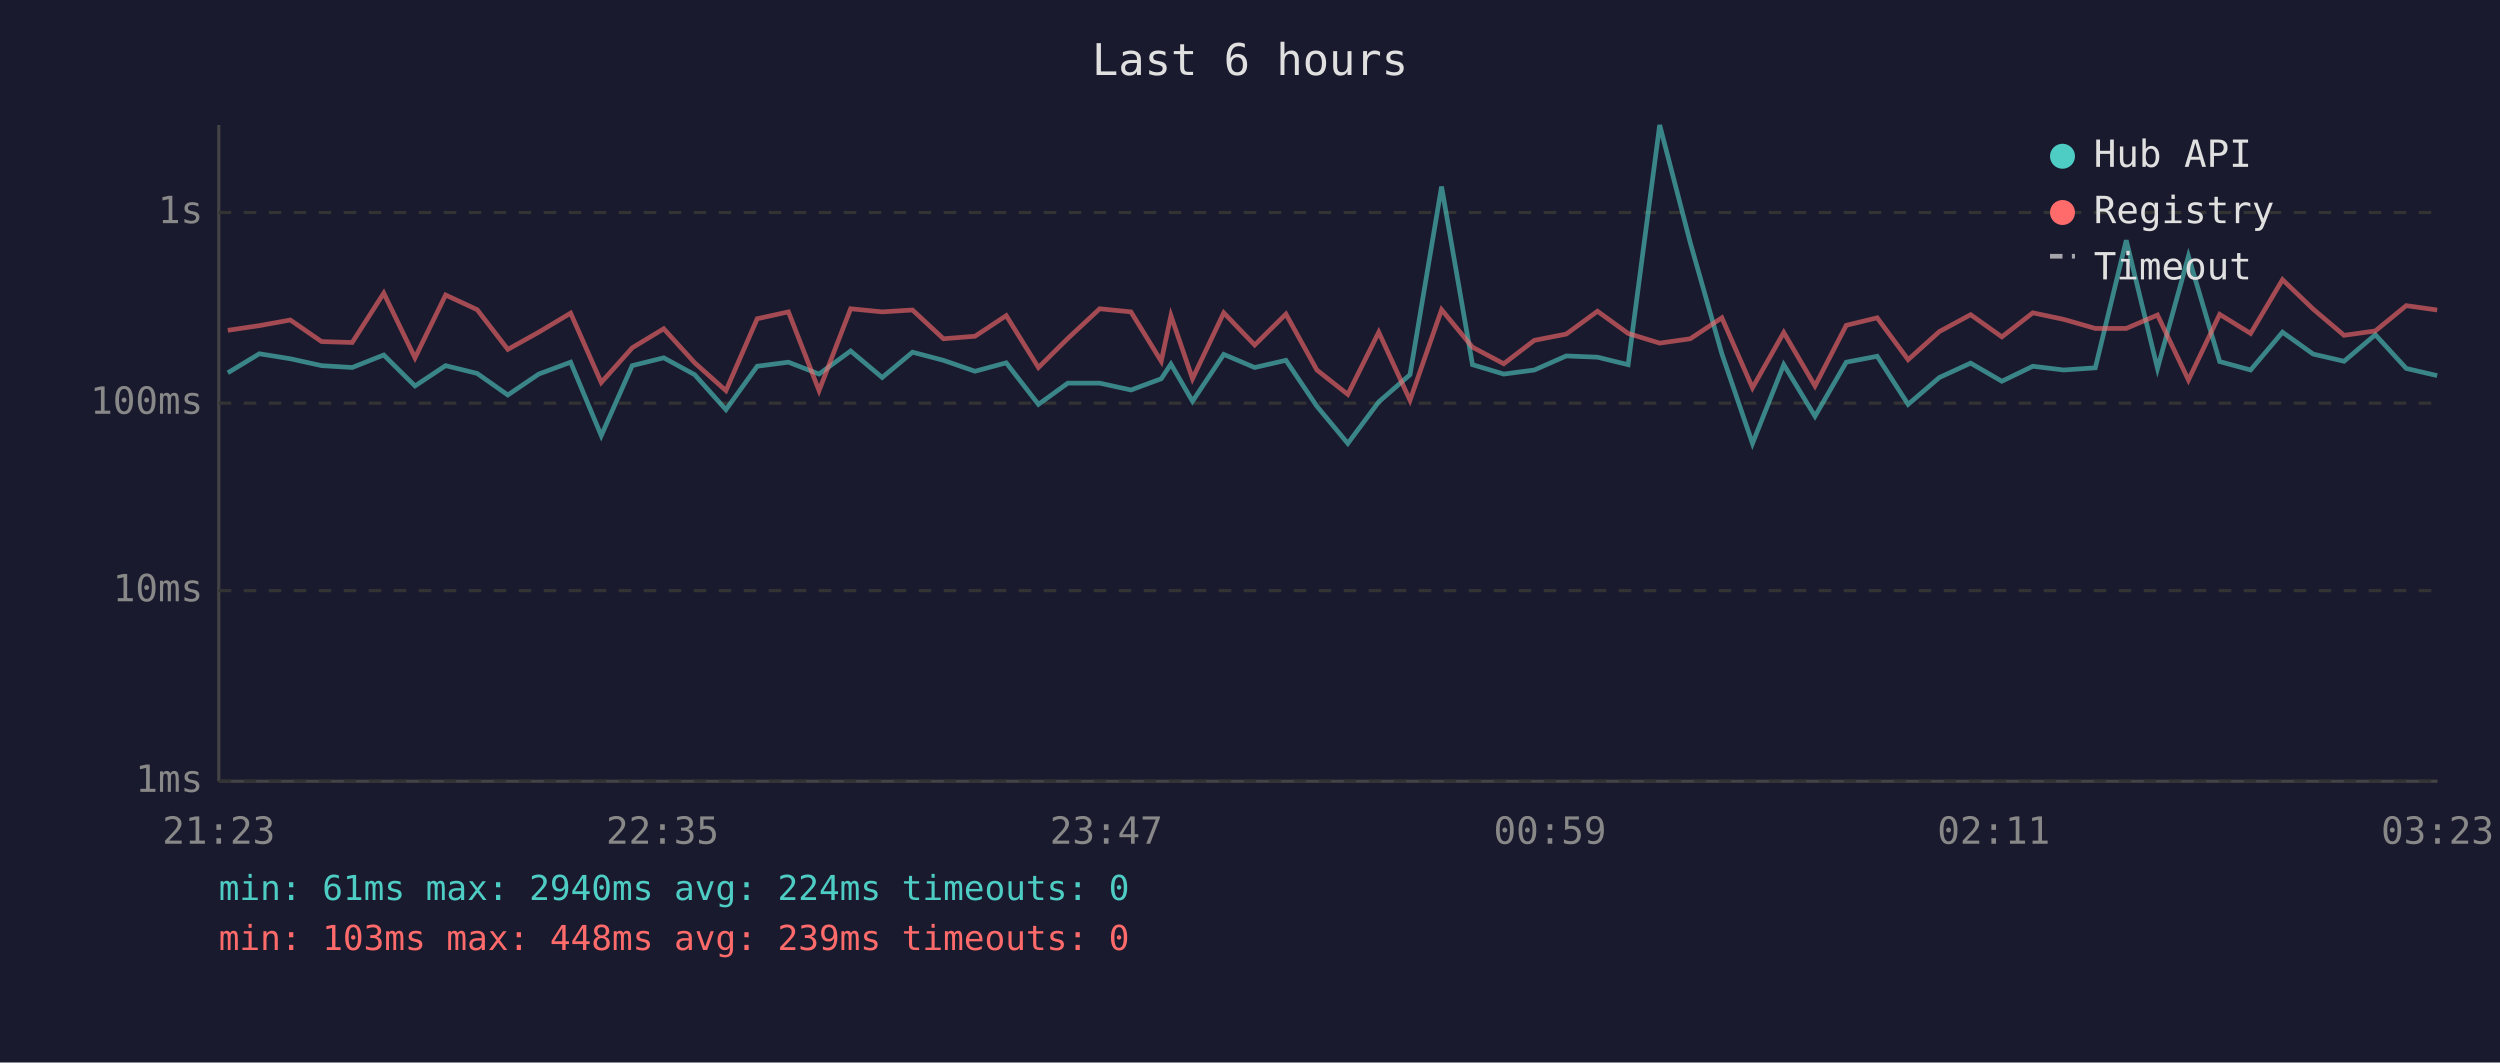
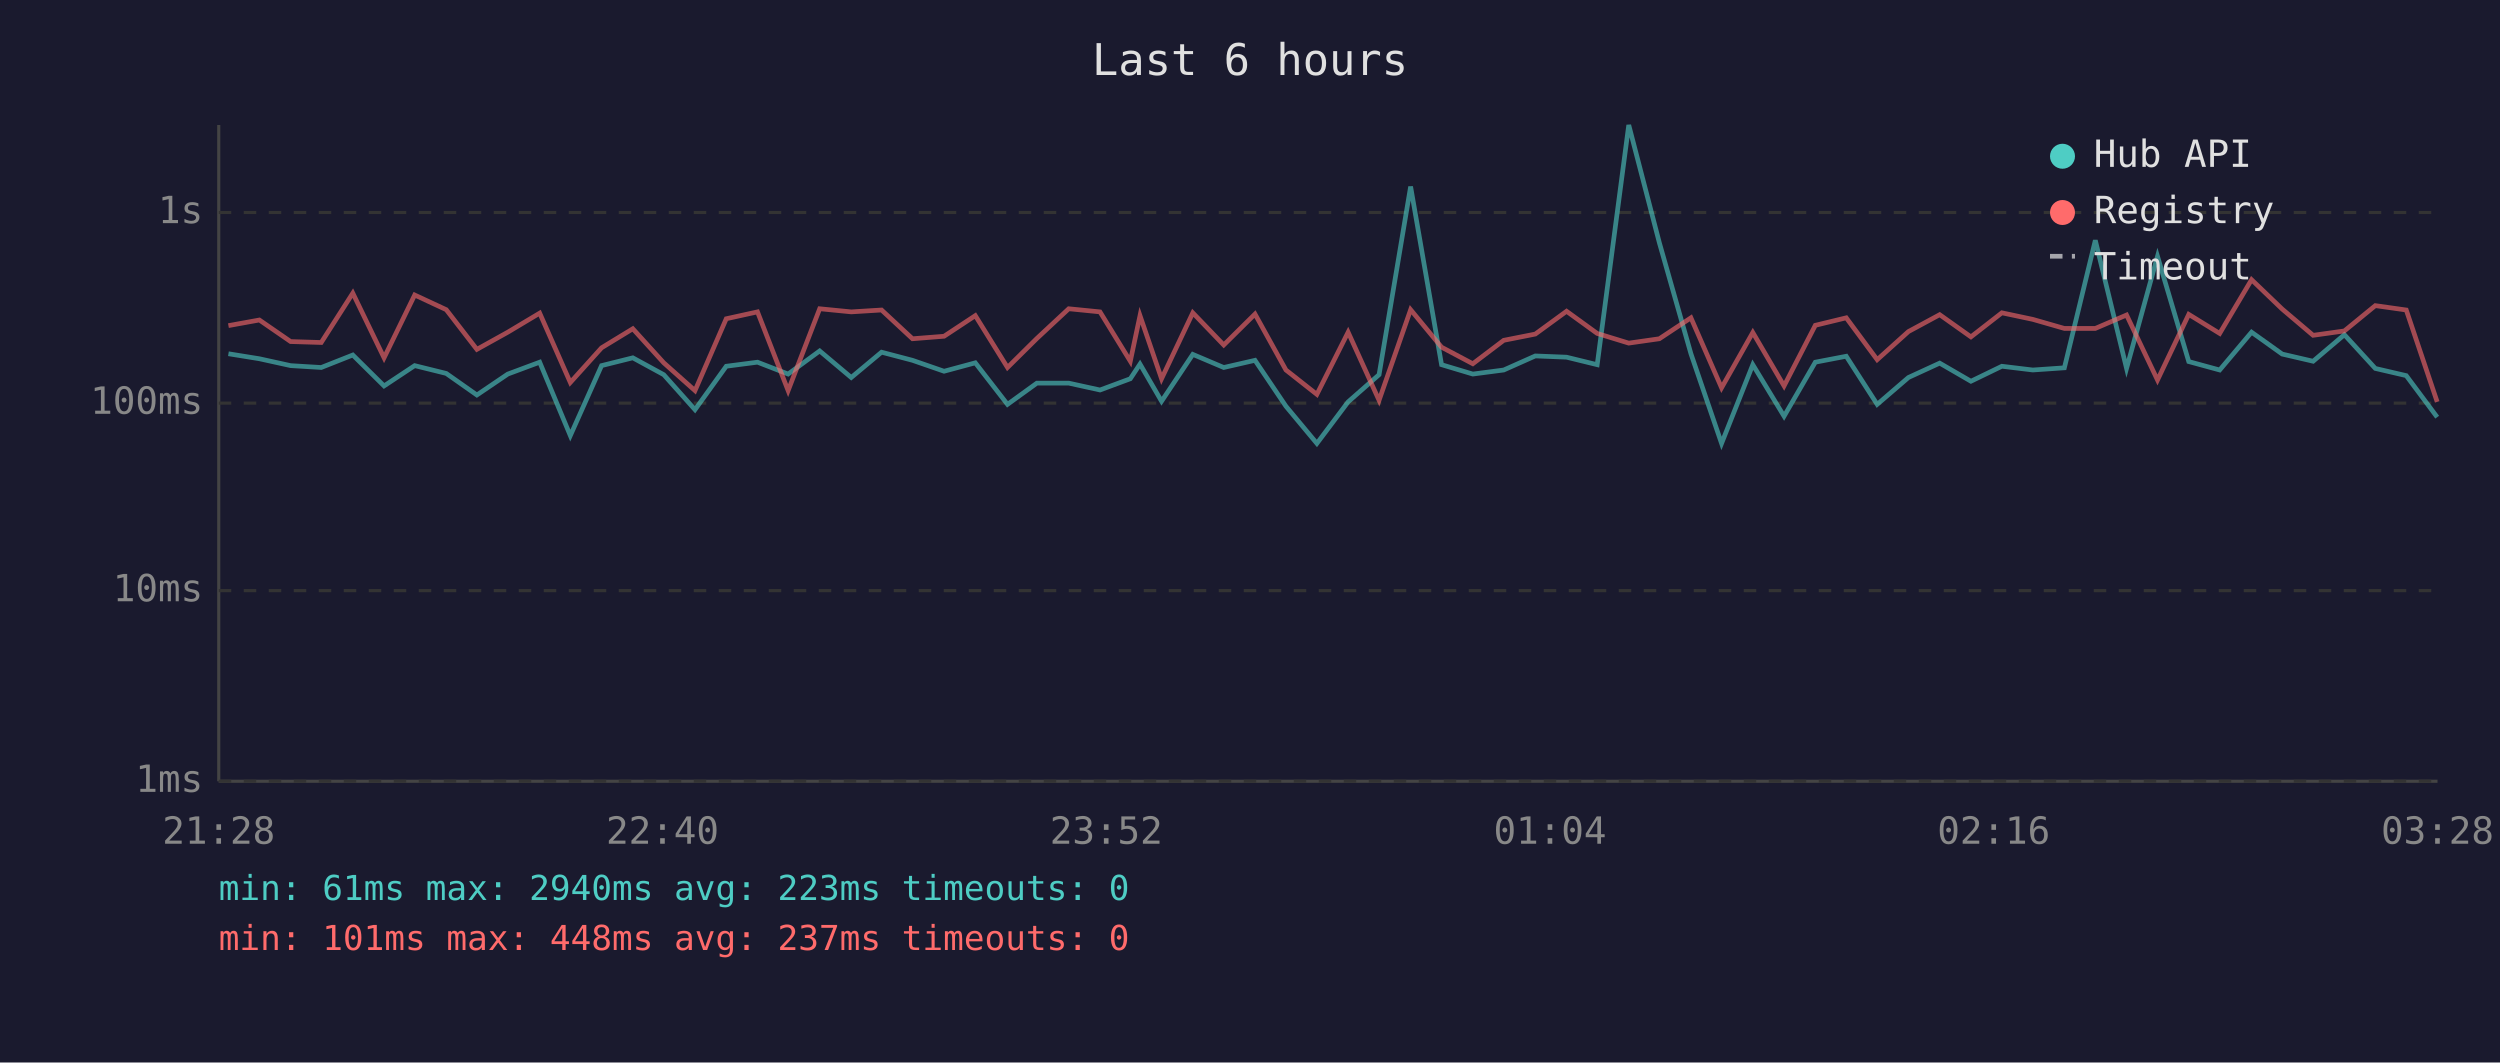
<svg xmlns="http://www.w3.org/2000/svg" viewBox="0 0 800 340" font-family="monospace" font-size="12">
  <rect width="800" height="340" fill="#1a1a2e" />
  <text x="400" y="24" fill="#e0e0e0" font-size="14" text-anchor="middle">Last 6 hours</text>
  <line x1="70" y1="40" x2="70" y2="250" stroke="#444" stroke-width="1" />
  <line x1="70" y1="250" x2="780" y2="250" stroke="#444" stroke-width="1" />
  <line x1="70" y1="250" x2="780" y2="250" stroke="#333" stroke-width="1" stroke-dasharray="4" />
  <text x="65" y="250" fill="#888" text-anchor="end" dominant-baseline="middle">1ms</text>
  <line x1="70" y1="189" x2="780" y2="189" stroke="#333" stroke-width="1" stroke-dasharray="4" />
  <text x="65" y="189" fill="#888" text-anchor="end" dominant-baseline="middle">10ms</text>
  <line x1="70" y1="129" x2="780" y2="129" stroke="#333" stroke-width="1" stroke-dasharray="4" />
  <text x="65" y="129" fill="#888" text-anchor="end" dominant-baseline="middle">100ms</text>
  <line x1="70" y1="68" x2="780" y2="68" stroke="#333" stroke-width="1" stroke-dasharray="4" />
  <text x="65" y="68" fill="#888" text-anchor="end" dominant-baseline="middle">1s</text>
-   <text x="70" y="270" fill="#888" text-anchor="middle">21:23</text>
-   <text x="212" y="270" fill="#888" text-anchor="middle">22:35</text>
-   <text x="354" y="270" fill="#888" text-anchor="middle">23:47</text>
-   <text x="496" y="270" fill="#888" text-anchor="middle">00:59</text>
-   <text x="638" y="270" fill="#888" text-anchor="middle">02:11</text>
-   <text x="780" y="270" fill="#888" text-anchor="middle">03:23</text>
-   <polyline points="72.9,119.3 83.0,113.2 92.9,114.8 102.9,117.0 112.7,117.6 122.8,113.6 132.8,123.5 142.6,117.0 152.7,119.5 162.5,126.4 172.4,119.7 182.6,115.9 192.4,139.4 202.3,117.0 212.4,114.5 222.3,119.9 232.3,131.1 242.3,117.2 252.3,115.9 262.1,119.7 272.2,112.3 282.3,120.8 292.0,112.7 301.9,115.3 312.0,118.8 322.0,116.1 332.3,129.4 341.7,122.6 351.9,122.6 361.9,124.8 371.6,121.2 374.7,116.5 381.6,128.4 391.6,113.4 401.5,117.6 411.5,115.3 421.4,130.0 431.3,141.9 441.2,128.6 451.2,119.9 461.3,59.7 471.2,116.7 481.2,119.7 491.0,118.4 501.2,113.9 511.2,114.3 521.0,116.7 531.1,40.0 540.9,77.7 551.0,113.2 560.8,141.9 570.8,116.7 580.8,133.2 590.8,115.9 600.7,114.0 610.6,129.4 620.6,120.8 630.6,116.2 640.6,122.0 650.5,117.2 660.4,118.4 670.5,117.7 680.4,76.9 690.4,117.9 700.3,82.0 710.3,115.7 720.2,118.4 730.4,106.3 740.2,113.3 750.1,115.6 760.1,107.1 770.0,117.9 779.9,120.2" fill="none" stroke="#4ecdc4" stroke-width="1.5" opacity="0.6" />
-   <polyline points="72.9,105.7 83.0,104.2 92.9,102.4 102.9,109.3 112.7,109.6 122.8,93.8 132.8,114.5 142.6,94.4 152.7,99.1 162.5,111.8 172.4,106.3 182.6,100.2 192.4,122.4 202.3,111.3 212.4,105.2 222.3,116.1 232.3,125.0 242.3,102.0 252.3,99.8 262.1,125.0 272.2,98.8 282.3,99.8 292.0,99.2 301.9,108.4 312.0,107.6 322.0,101.0 332.3,117.6 341.7,108.3 351.9,98.8 361.9,99.8 371.6,115.6 374.7,101.0 381.6,121.2 391.6,100.1 401.5,110.4 411.5,100.5 421.4,118.4 431.3,126.2 441.2,106.3 451.2,128.1 461.3,99.1 471.2,111.1 481.2,116.4 491.0,108.9 501.2,106.9 511.2,99.6 521.0,106.7 531.1,109.8 540.9,108.4 551.0,101.7 560.8,124.1 570.8,106.4 580.8,123.5 590.8,104.1 600.7,101.7 610.6,115.1 620.6,106.1 630.6,100.7 640.6,107.8 650.5,100.1 660.4,102.2 670.5,105.1 680.4,105.1 690.4,100.8 700.3,121.6 710.3,100.6 720.2,106.7 730.4,89.5 740.2,98.9 750.1,107.3 760.1,105.9 770.0,97.8 779.9,99.2" fill="none" stroke="#ff6b6b" stroke-width="1.5" opacity="0.6" />
+   <text x="70" y="270" fill="#888" text-anchor="middle">21:28</text>
+   <text x="212" y="270" fill="#888" text-anchor="middle">22:40</text>
+   <text x="354" y="270" fill="#888" text-anchor="middle">23:52</text>
+   <text x="496" y="270" fill="#888" text-anchor="middle">01:04</text>
+   <text x="638" y="270" fill="#888" text-anchor="middle">02:16</text>
+   <text x="780" y="270" fill="#888" text-anchor="middle">03:28</text>
+   <polyline points="73.1,113.2 83.0,114.8 93.0,117.0 102.8,117.6 112.9,113.6 122.9,123.5 132.7,117.0 142.8,119.5 152.6,126.4 162.5,119.7 172.7,115.9 182.5,139.4 192.5,117.0 202.5,114.5 212.4,119.9 222.4,131.1 232.4,117.2 242.4,115.9 252.2,119.7 262.3,112.3 272.4,120.8 282.1,112.7 292.0,115.3 302.1,118.8 312.1,116.1 322.4,129.4 331.8,122.6 342.0,122.6 352.0,124.8 361.7,121.2 364.8,116.5 371.7,128.4 381.7,113.4 391.6,117.6 401.6,115.3 411.5,130.0 421.4,141.9 431.4,128.6 441.3,119.9 451.4,59.7 461.3,116.7 471.3,119.7 481.2,118.4 491.3,113.9 501.3,114.3 511.1,116.7 521.2,40.0 531.0,77.7 541.1,113.2 550.9,141.9 560.9,116.7 570.9,133.2 580.9,115.9 590.8,114.0 600.7,129.4 610.7,120.8 620.7,116.2 630.7,122.0 640.6,117.2 650.5,118.4 660.6,117.7 670.5,76.9 680.5,117.9 690.4,82.0 700.4,115.7 710.3,118.4 720.5,106.3 730.3,113.3 740.2,115.6 750.2,107.1 760.1,117.9 770.0,120.2 779.9,133.5" fill="none" stroke="#4ecdc4" stroke-width="1.5" opacity="0.6" />
+   <polyline points="73.1,104.2 83.0,102.4 93.0,109.3 102.8,109.6 112.9,93.8 122.9,114.5 132.7,94.4 142.8,99.1 152.6,111.8 162.5,106.3 172.7,100.2 182.5,122.4 192.5,111.3 202.5,105.2 212.4,116.1 222.4,125.0 232.4,102.0 242.4,99.8 252.2,125.0 262.3,98.8 272.4,99.8 282.1,99.2 292.0,108.4 302.1,107.6 312.1,101.0 322.4,117.6 331.8,108.3 342.0,98.8 352.0,99.8 361.7,115.6 364.8,101.0 371.7,121.2 381.7,100.1 391.6,110.4 401.6,100.5 411.5,118.4 421.4,126.2 431.4,106.3 441.3,128.1 451.4,99.1 461.3,111.1 471.3,116.4 481.2,108.9 491.3,106.9 501.3,99.6 511.1,106.7 521.2,109.8 531.0,108.4 541.1,101.7 550.9,124.1 560.9,106.4 570.9,123.5 580.9,104.1 590.8,101.7 600.7,115.1 610.7,106.1 620.7,100.7 630.7,107.8 640.6,100.1 650.5,102.2 660.6,105.1 670.5,105.1 680.5,100.8 690.4,121.6 700.4,100.6 710.3,106.7 720.5,89.5 730.3,98.9 740.2,107.3 750.2,105.9 760.1,97.8 770.0,99.2 779.9,128.6" fill="none" stroke="#ff6b6b" stroke-width="1.5" opacity="0.6" />
  <circle cx="660" cy="50" r="4" fill="#4ecdc4" />
  <text x="670" y="50" fill="#e0e0e0" dominant-baseline="middle">Hub API</text>
  <circle cx="660" cy="68" r="4" fill="#ff6b6b" />
  <text x="670" y="68" fill="#e0e0e0" dominant-baseline="middle">Registry</text>
  <line x1="656" y1="82" x2="664" y2="82" stroke="#e0e0e0" stroke-width="1.5" stroke-dasharray="4,3" opacity="0.7" />
  <text x="670" y="86" fill="#e0e0e0" dominant-baseline="middle">Timeout</text>
-   <text x="70" y="288" fill="#4ecdc4" font-size="11">min: 61ms  max: 2940ms  avg: 224ms  timeouts: 0</text>
-   <text x="70" y="304" fill="#ff6b6b" font-size="11">min: 103ms  max: 448ms  avg: 239ms  timeouts: 0</text>
+   <text x="70" y="288" fill="#4ecdc4" font-size="11">min: 61ms  max: 2940ms  avg: 223ms  timeouts: 0</text>
+   <text x="70" y="304" fill="#ff6b6b" font-size="11">min: 101ms  max: 448ms  avg: 237ms  timeouts: 0</text>
</svg>
